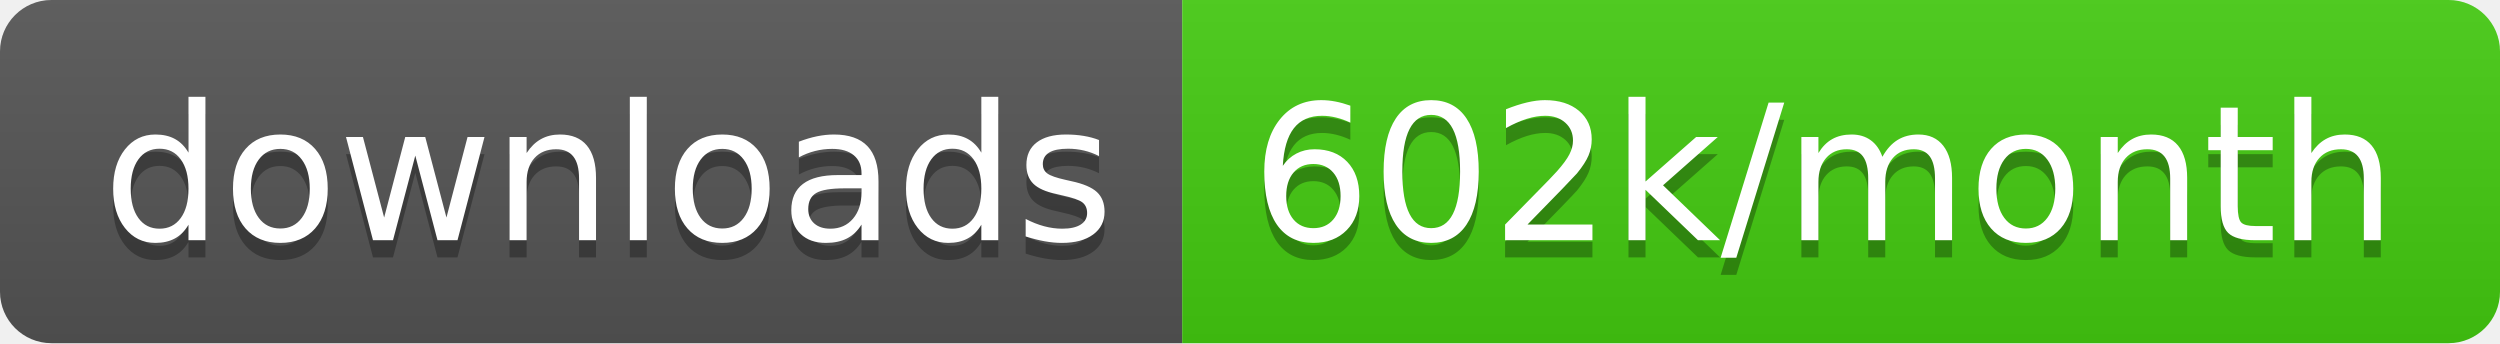
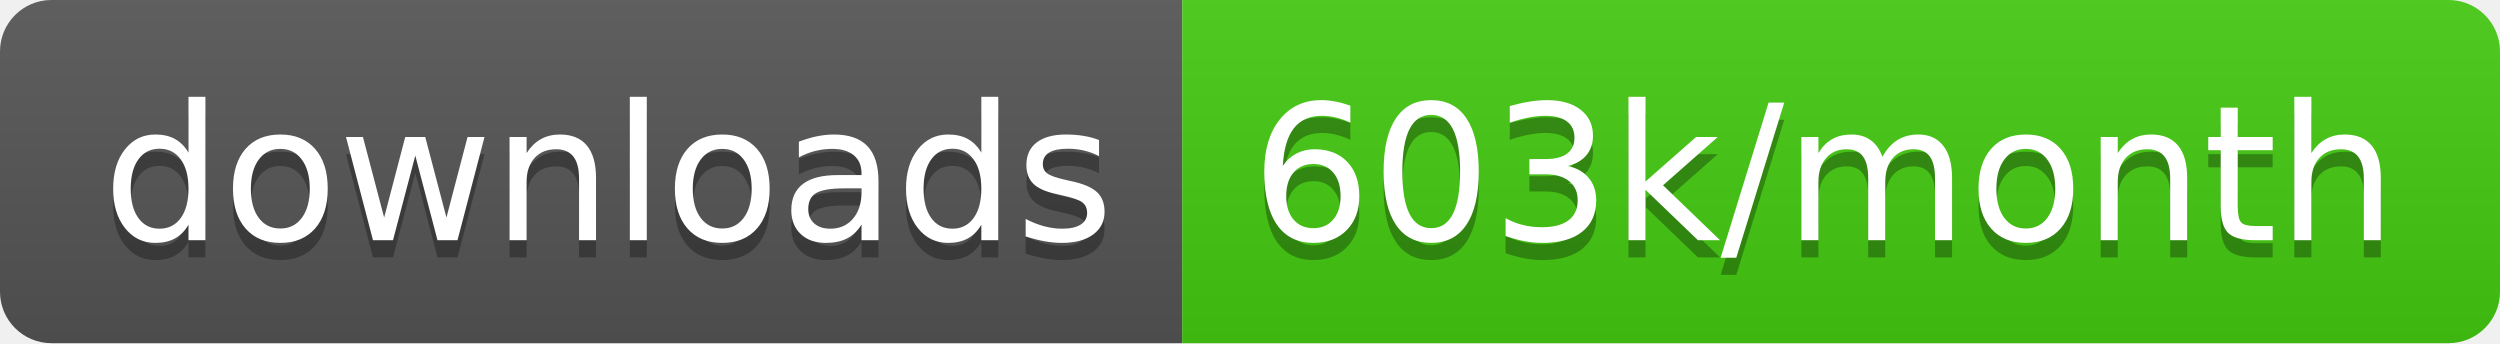
<svg xmlns="http://www.w3.org/2000/svg" width="145.7" height="20">
  <linearGradient id="smooth" x2="0" y2="100%">
    <stop offset="0" stop-color="#bbb" stop-opacity=".1" />
    <stop offset="1" stop-opacity=".1" />
  </linearGradient>
  <clipPath id="round">
    <rect width="145.7" height="20" rx="3" fill="#fff" />
  </clipPath>
  <g clip-path="url(#round)">
    <rect width="68.9" height="20" fill="#555" />
    <rect x="68.9" width="76.8" height="20" fill="#4c1" />
    <rect width="145.7" height="20" fill="url(#smooth)" />
  </g>
  <g fill="#fff" text-anchor="middle" font-family="DejaVu Sans,Verdana,Geneva,sans-serif" font-size="110">
    <text x="354.5" y="150" fill="#010101" fill-opacity=".3" transform="scale(0.1)" textLength="589.0" lengthAdjust="spacing">downloads</text>
    <text x="354.5" y="140" transform="scale(0.1)" textLength="589.0" lengthAdjust="spacing">downloads</text>
-     <text x="1063.0" y="150" fill="#010101" fill-opacity=".3" transform="scale(0.1)" textLength="668.0" lengthAdjust="spacing">602k/month</text>
-     <text x="1063.0" y="140" transform="scale(0.1)" textLength="668.0" lengthAdjust="spacing">602k/month</text>
+     <text x="1063.0" y="150" fill="#010101" fill-opacity=".3" transform="scale(0.1)" textLength="668.0" lengthAdjust="spacing">603k/month</text>
+     <text x="1063.0" y="140" transform="scale(0.1)" textLength="668.0" lengthAdjust="spacing">603k/month</text>
  </g>
</svg>
